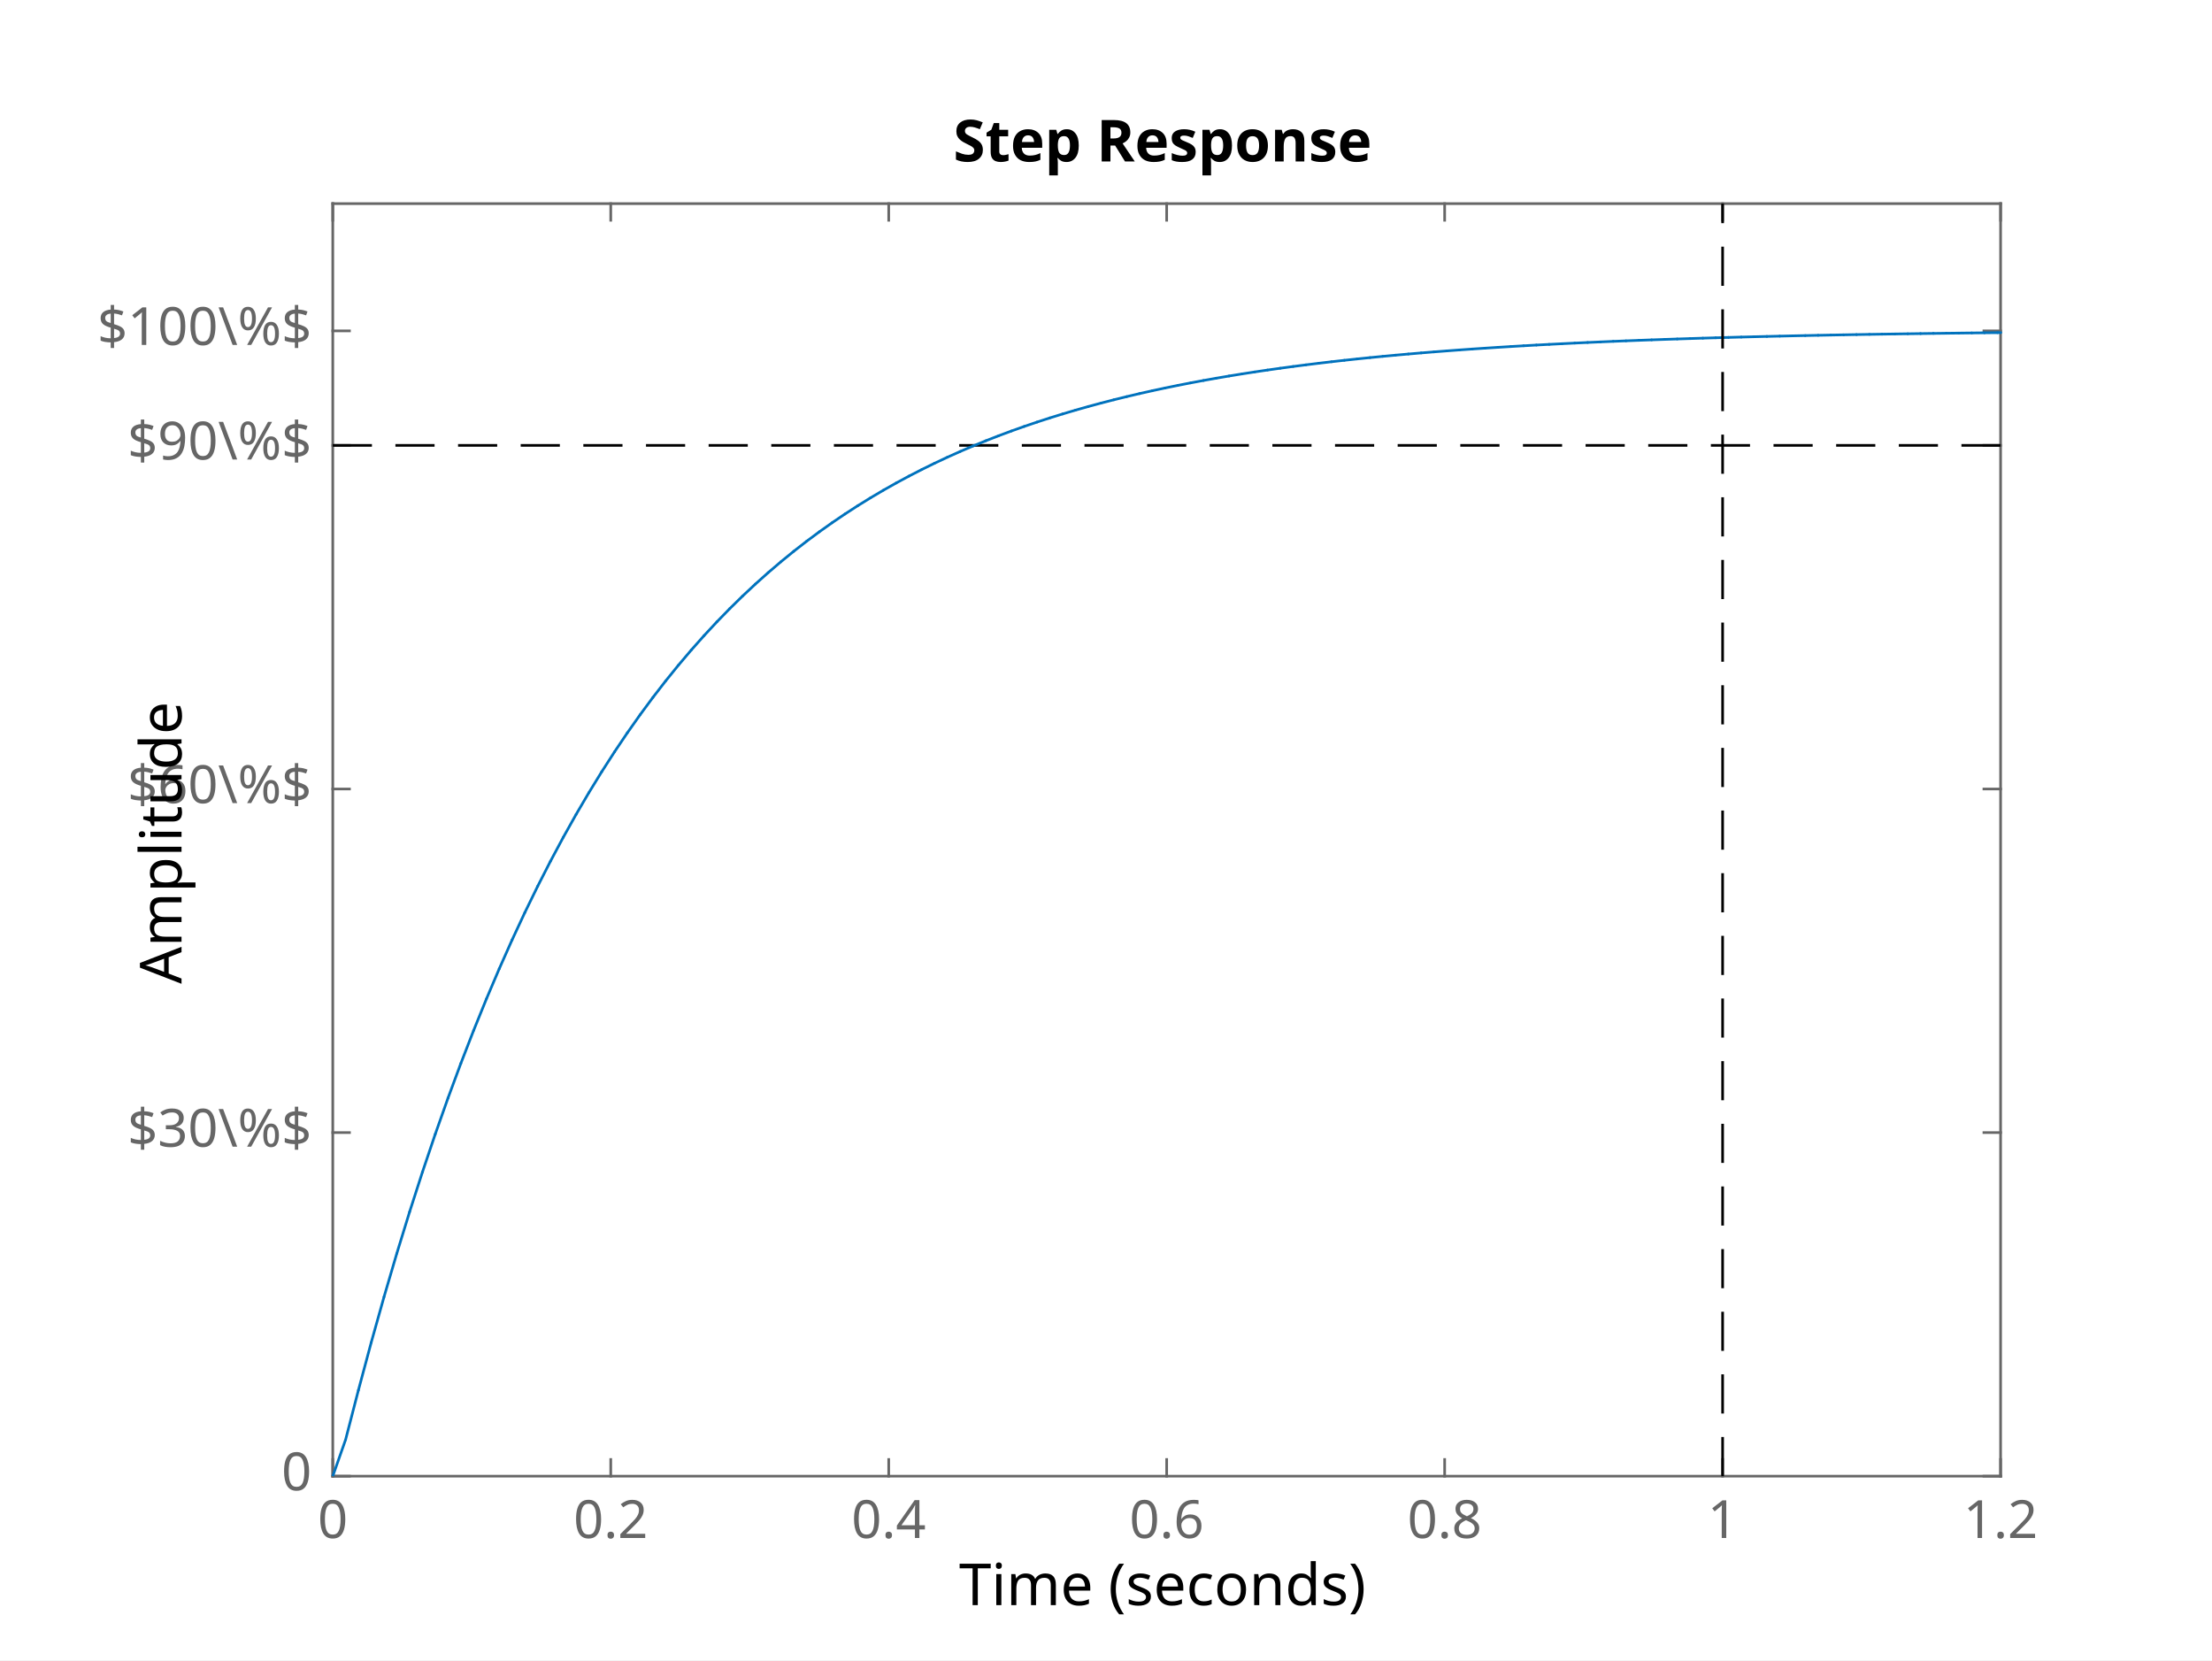
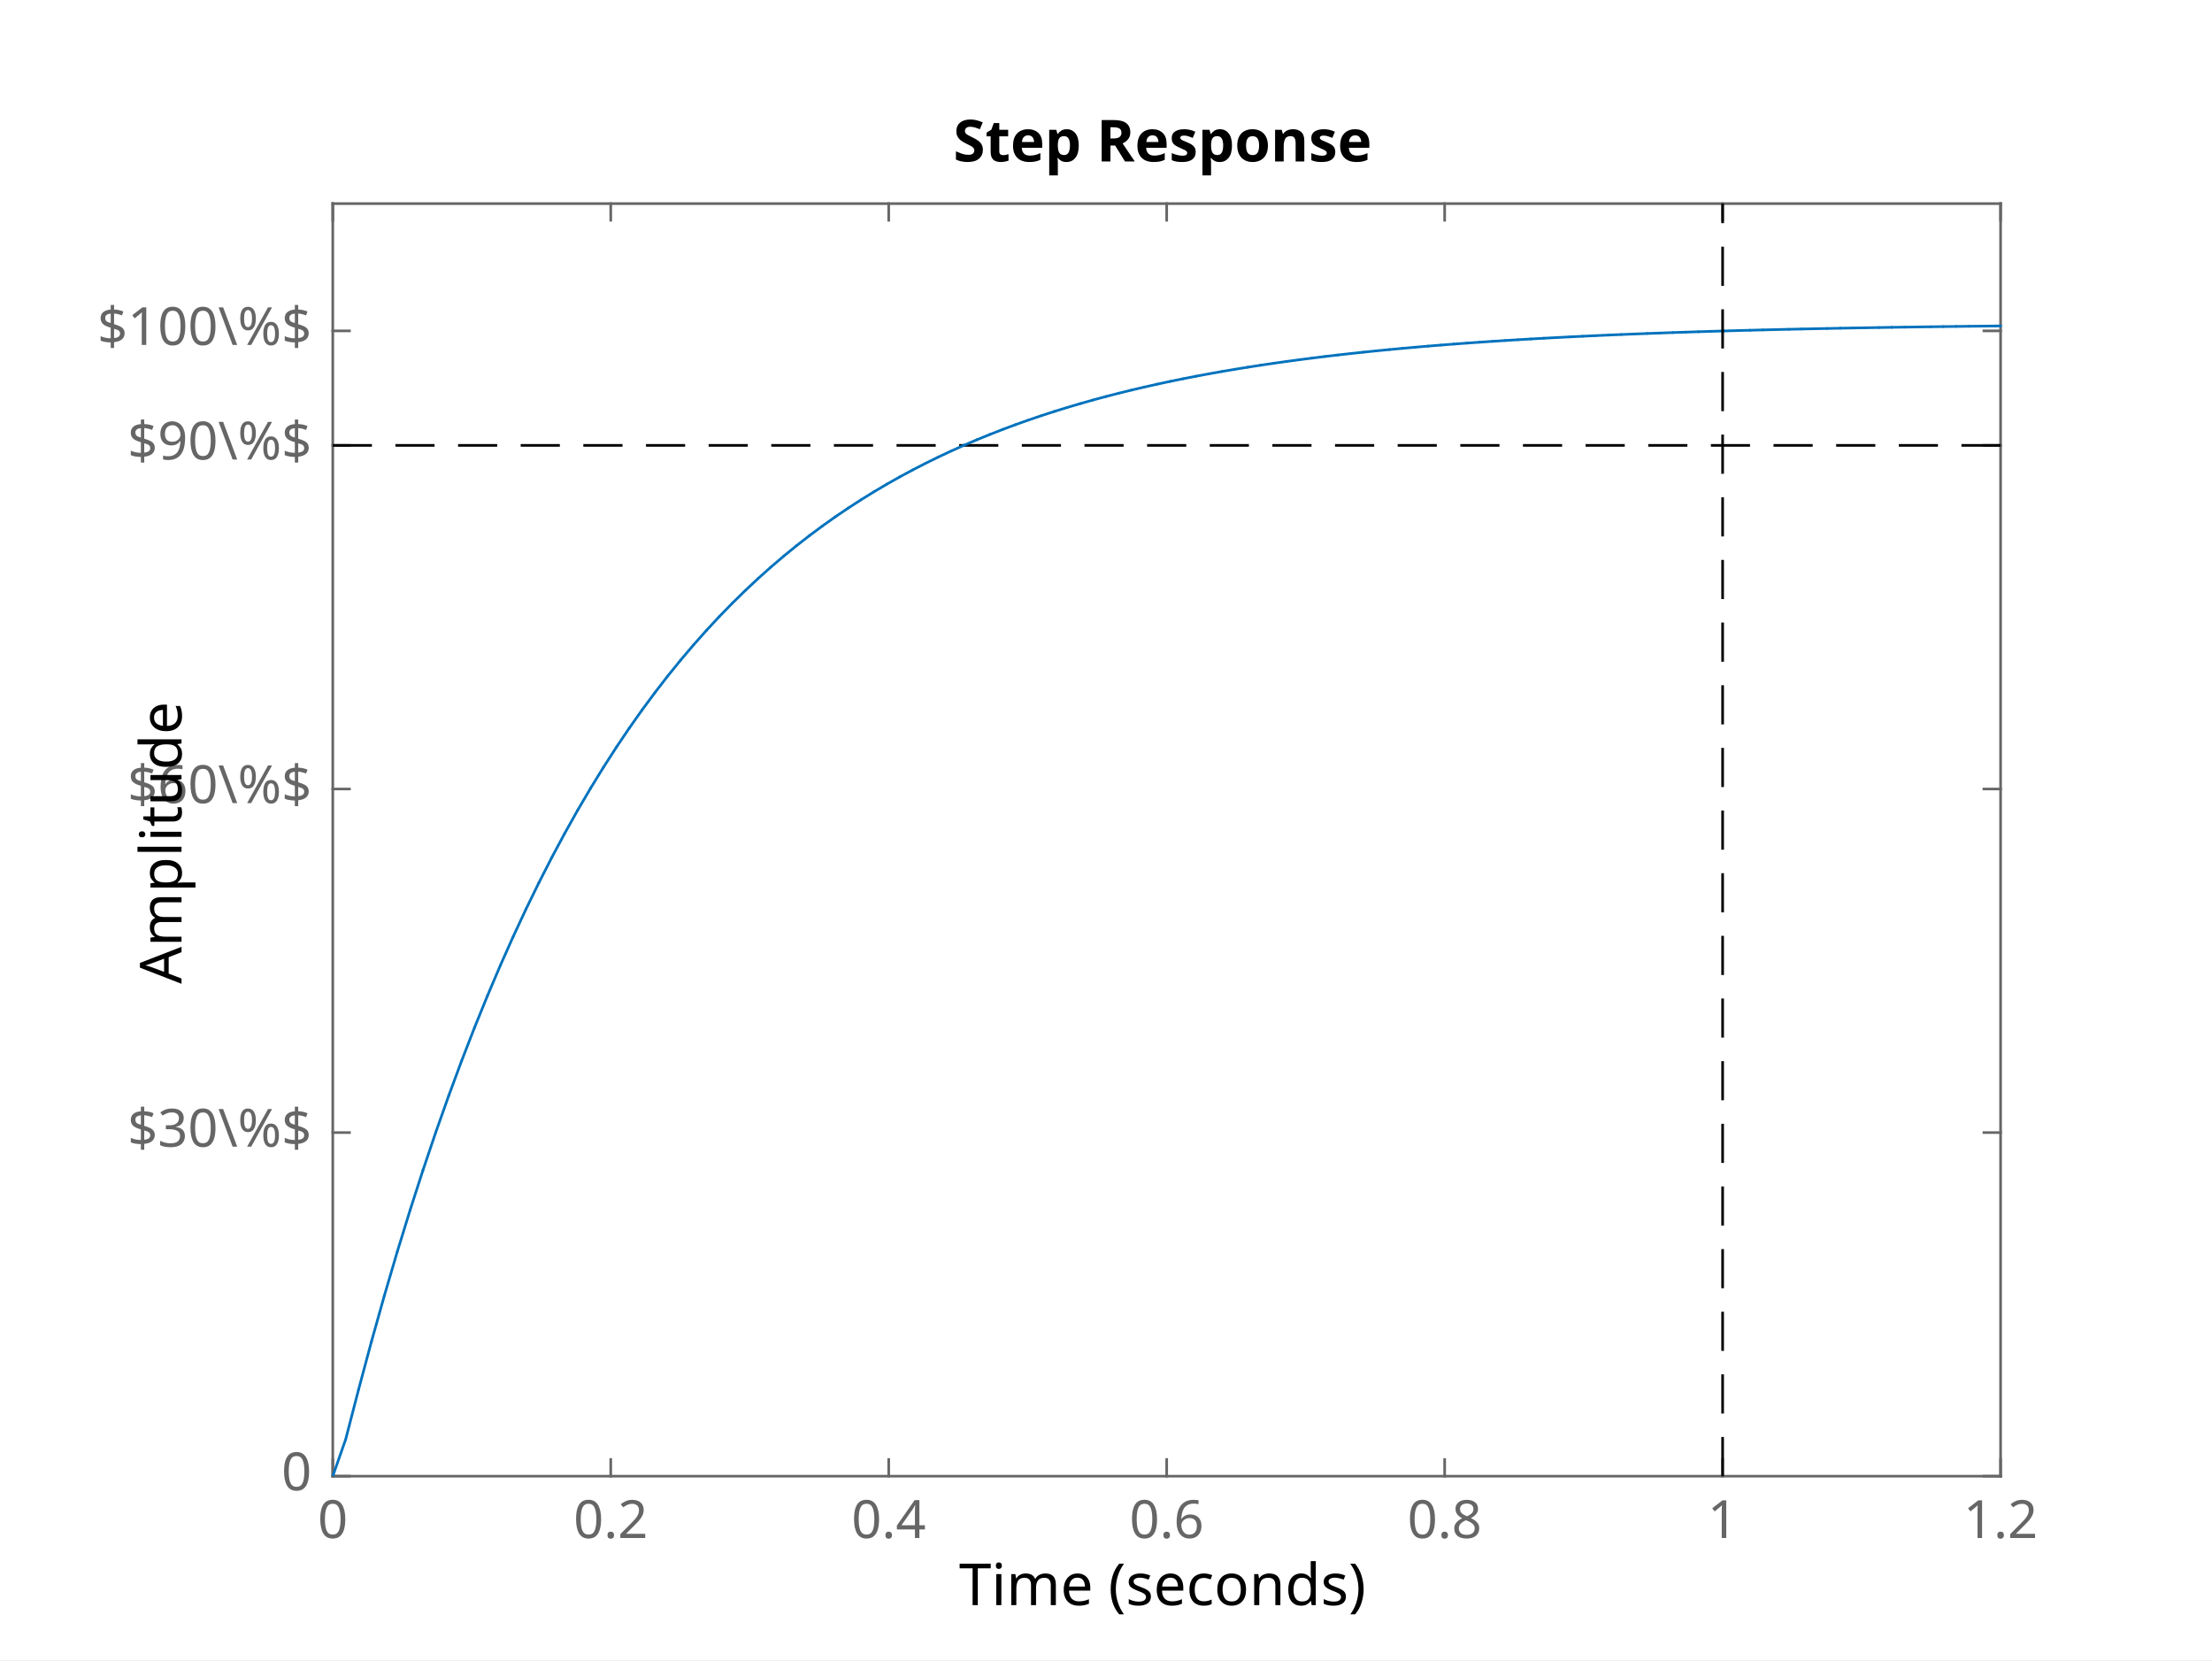
<svg xmlns="http://www.w3.org/2000/svg" style="fill-opacity:1; color-rendering:auto; color-interpolation:auto; text-rendering:auto; stroke:black; stroke-linecap:square; stroke-miterlimit:10; shape-rendering:auto; stroke-opacity:1; fill:black; stroke-dasharray:none; font-weight:normal; stroke-width:1; font-family:'Dialog'; font-style:normal; stroke-linejoin:miter; font-size:12px; stroke-dashoffset:0; image-rendering:auto;" width="565" height="424">
  <defs id="genericDefs" />
  <g>
    <defs id="defs1">
      <clipPath clipPathUnits="userSpaceOnUse" id="clipPath1">
        <path d="M0 0 L565 0 L565 424 L0 424 L0 0 Z" />
      </clipPath>
      <font horiz-adv-x="60.01" id="font1">
        <font-face ascent="92.822" descent="23.584" units-per-em="100" style="font-style:normal; font-family:SansSerif; font-weight:normal;" />
        <missing-glyph horiz-adv-x="60.01" d="M4.984 -17.672 L4.984 70.516 L54.984 70.516 L54.984 -17.672 L4.984 -17.672 ZM10.594 -12.109 L49.422 -12.109 L49.422 64.891 L10.594 64.891 L10.594 -12.109 Z" />
        <glyph unicode="7" horiz-adv-x="63.623" d="M8.203 72.906 L55.078 72.906 L55.078 68.703 L28.609 0 L18.312 0 L43.219 64.594 L8.203 64.594 L8.203 72.906 Z" />
        <glyph unicode="0" horiz-adv-x="63.623" d="M31.781 66.406 Q24.172 66.406 20.336 58.914 Q16.5 51.422 16.5 36.375 Q16.5 21.391 20.336 13.891 Q24.172 6.391 31.781 6.391 Q39.453 6.391 43.289 13.891 Q47.125 21.391 47.125 36.375 Q47.125 51.422 43.289 58.914 Q39.453 66.406 31.781 66.406 ZM31.781 74.219 Q44.047 74.219 50.516 64.523 Q56.984 54.828 56.984 36.375 Q56.984 17.969 50.516 8.273 Q44.047 -1.422 31.781 -1.422 Q19.531 -1.422 13.062 8.273 Q6.594 17.969 6.594 36.375 Q6.594 54.828 13.062 64.523 Q19.531 74.219 31.781 74.219 Z" />
        <glyph unicode="X" horiz-adv-x="68.506" d="M6.297 72.906 L16.891 72.906 L35.016 45.797 L53.219 72.906 L63.812 72.906 L40.375 37.891 L65.375 0 L54.781 0 L34.281 31 L13.625 0 L2.984 0 L29 38.922 L6.297 72.906 Z" />
        <glyph unicode="8" horiz-adv-x="63.623" d="M31.781 34.625 Q24.75 34.625 20.727 30.859 Q16.703 27.094 16.703 20.516 Q16.703 13.922 20.727 10.156 Q24.75 6.391 31.781 6.391 Q38.812 6.391 42.867 10.18 Q46.922 13.969 46.922 20.516 Q46.922 27.094 42.898 30.859 Q38.875 34.625 31.781 34.625 ZM21.922 38.812 Q15.578 40.375 12.039 44.727 Q8.5 49.078 8.5 55.328 Q8.5 64.062 14.727 69.141 Q20.953 74.219 31.781 74.219 Q42.672 74.219 48.875 69.141 Q55.078 64.062 55.078 55.328 Q55.078 49.078 51.539 44.727 Q48 40.375 41.703 38.812 Q48.828 37.156 52.805 32.32 Q56.781 27.484 56.781 20.516 Q56.781 9.906 50.312 4.242 Q43.844 -1.422 31.781 -1.422 Q19.734 -1.422 13.258 4.242 Q6.781 9.906 6.781 20.516 Q6.781 27.484 10.789 32.32 Q14.797 37.156 21.922 38.812 ZM18.312 54.391 Q18.312 48.734 21.852 45.562 Q25.391 42.391 31.781 42.391 Q38.141 42.391 41.727 45.562 Q45.312 48.734 45.312 54.391 Q45.312 60.062 41.727 63.234 Q38.141 66.406 31.781 66.406 Q25.391 66.406 21.852 63.234 Q18.312 60.062 18.312 54.391 Z" />
        <glyph unicode="9" horiz-adv-x="63.623" d="M10.984 1.516 L10.984 10.5 Q14.703 8.734 18.508 7.812 Q22.312 6.891 25.984 6.891 Q35.75 6.891 40.898 13.453 Q46.047 20.016 46.781 33.406 Q43.953 29.203 39.602 26.953 Q35.25 24.703 29.984 24.703 Q19.047 24.703 12.672 31.32 Q6.297 37.938 6.297 49.422 Q6.297 60.641 12.938 67.43 Q19.578 74.219 30.609 74.219 Q43.266 74.219 49.93 64.523 Q56.594 54.828 56.594 36.375 Q56.594 19.141 48.414 8.859 Q40.234 -1.422 26.422 -1.422 Q22.703 -1.422 18.898 -0.688 Q15.094 0.047 10.984 1.516 ZM30.609 32.422 Q37.25 32.422 41.133 36.961 Q45.016 41.5 45.016 49.422 Q45.016 57.281 41.133 61.844 Q37.25 66.406 30.609 66.406 Q23.969 66.406 20.094 61.844 Q16.219 57.281 16.219 49.422 Q16.219 41.5 20.094 36.961 Q23.969 32.422 30.609 32.422 Z" />
        <glyph unicode="1" horiz-adv-x="63.623" d="M12.406 8.297 L28.516 8.297 L28.516 63.922 L10.984 60.406 L10.984 69.391 L28.422 72.906 L38.281 72.906 L38.281 8.297 L54.391 8.297 L54.391 0 L12.406 0 L12.406 8.297 Z" />
        <glyph unicode="2" horiz-adv-x="63.623" d="M19.188 8.297 L53.609 8.297 L53.609 0 L7.328 0 L7.328 8.297 Q12.938 14.109 22.633 23.898 Q32.328 33.688 34.812 36.531 Q39.547 41.844 41.43 45.531 Q43.312 49.219 43.312 52.781 Q43.312 58.594 39.234 62.258 Q35.156 65.922 28.609 65.922 Q23.969 65.922 18.82 64.312 Q13.672 62.703 7.812 59.422 L7.812 69.391 Q13.766 71.781 18.945 73 Q24.125 74.219 28.422 74.219 Q39.75 74.219 46.484 68.555 Q53.219 62.891 53.219 53.422 Q53.219 48.922 51.539 44.898 Q49.859 40.875 45.406 35.406 Q44.188 33.984 37.648 27.219 Q31.109 20.453 19.188 8.297 Z" />
        <glyph unicode="3" horiz-adv-x="63.623" d="M40.578 39.312 Q47.656 37.797 51.633 33.008 Q55.609 28.219 55.609 21.188 Q55.609 10.406 48.188 4.492 Q40.766 -1.422 27.094 -1.422 Q22.516 -1.422 17.656 -0.516 Q12.797 0.391 7.625 2.203 L7.625 11.719 Q11.719 9.328 16.602 8.109 Q21.484 6.891 26.812 6.891 Q36.078 6.891 40.938 10.547 Q45.797 14.203 45.797 21.188 Q45.797 27.641 41.281 31.273 Q36.766 34.906 28.719 34.906 L20.219 34.906 L20.219 43.016 L29.109 43.016 Q36.375 43.016 40.234 45.922 Q44.094 48.828 44.094 54.297 Q44.094 59.906 40.117 62.914 Q36.141 65.922 28.719 65.922 Q24.656 65.922 20.016 65.039 Q15.375 64.156 9.812 62.312 L9.812 71.094 Q15.438 72.656 20.344 73.438 Q25.25 74.219 29.594 74.219 Q40.828 74.219 47.367 69.117 Q53.906 64.016 53.906 55.328 Q53.906 49.266 50.438 45.094 Q46.969 40.922 40.578 39.312 Z" />
        <glyph unicode="5" horiz-adv-x="63.623" d="M10.797 72.906 L49.516 72.906 L49.516 64.594 L19.828 64.594 L19.828 46.734 Q21.969 47.469 24.117 47.828 Q26.266 48.188 28.422 48.188 Q40.625 48.188 47.758 41.5 Q54.891 34.812 54.891 23.391 Q54.891 11.625 47.562 5.102 Q40.234 -1.422 26.906 -1.422 Q22.312 -1.422 17.555 -0.641 Q12.797 0.141 7.719 1.703 L7.719 11.625 Q12.109 9.234 16.797 8.062 Q21.484 6.891 26.703 6.891 Q35.156 6.891 40.086 11.328 Q45.016 15.766 45.016 23.391 Q45.016 31 40.086 35.445 Q35.156 39.891 26.703 39.891 Q22.75 39.891 18.82 39.016 Q14.891 38.141 10.797 36.281 L10.797 72.906 Z" />
        <glyph unicode="4" horiz-adv-x="63.623" d="M37.797 64.312 L12.891 25.391 L37.797 25.391 L37.797 64.312 ZM35.203 72.906 L47.609 72.906 L47.609 25.391 L58.016 25.391 L58.016 17.188 L47.609 17.188 L47.609 0 L37.797 0 L37.797 17.188 L4.891 17.188 L4.891 26.703 L35.203 72.906 Z" />
        <glyph unicode="6" horiz-adv-x="63.623" d="M33.016 40.375 Q26.375 40.375 22.492 35.836 Q18.609 31.297 18.609 23.391 Q18.609 15.531 22.492 10.961 Q26.375 6.391 33.016 6.391 Q39.656 6.391 43.531 10.961 Q47.406 15.531 47.406 23.391 Q47.406 31.297 43.531 35.836 Q39.656 40.375 33.016 40.375 ZM52.594 71.297 L52.594 62.312 Q48.875 64.062 45.094 64.992 Q41.312 65.922 37.594 65.922 Q27.828 65.922 22.68 59.328 Q17.531 52.734 16.797 39.406 Q19.672 43.656 24.023 45.922 Q28.375 48.188 33.594 48.188 Q44.578 48.188 50.953 41.523 Q57.328 34.859 57.328 23.391 Q57.328 12.156 50.688 5.367 Q44.047 -1.422 33.016 -1.422 Q20.359 -1.422 13.672 8.273 Q6.984 17.969 6.984 36.375 Q6.984 53.656 15.188 63.938 Q23.391 74.219 37.203 74.219 Q40.922 74.219 44.703 73.484 Q48.484 72.75 52.594 71.297 Z" />
      </font>
      <font horiz-adv-x="60.01" id="font2">
        <font-face ascent="92.822" descent="23.584" units-per-em="100" style="font-style:normal; font-family:SansSerif; font-weight:bold;" />
        <missing-glyph horiz-adv-x="60.01" d="M4.984 -17.672 L4.984 70.516 L54.984 70.516 L54.984 -17.672 L4.984 -17.672 ZM10.594 -12.109 L49.422 -12.109 L49.422 64.891 L10.594 64.891 L10.594 -12.109 Z" />
        <glyph unicode="1" horiz-adv-x="69.58" d="M11.719 12.984 L28.328 12.984 L28.328 60.109 L11.281 56.594 L11.281 69.391 L28.219 72.906 L46.094 72.906 L46.094 12.984 L62.703 12.984 L62.703 0 L11.719 0 L11.719 12.984 Z" />
        <glyph unicode="0" horiz-adv-x="69.58" d="M46 36.531 Q46 50.203 43.438 55.789 Q40.875 61.375 34.812 61.375 Q28.766 61.375 26.172 55.789 Q23.578 50.203 23.578 36.531 Q23.578 22.703 26.172 17.039 Q28.766 11.375 34.812 11.375 Q40.828 11.375 43.414 17.039 Q46 22.703 46 36.531 ZM64.797 36.375 Q64.797 18.266 56.984 8.422 Q49.172 -1.422 34.812 -1.422 Q20.406 -1.422 12.594 8.422 Q4.781 18.266 4.781 36.375 Q4.781 54.547 12.594 64.383 Q20.406 74.219 34.812 74.219 Q49.172 74.219 56.984 64.383 Q64.797 54.547 64.797 36.375 Z" />
        <glyph unicode="X" horiz-adv-x="77.1" d="M49.812 37.203 L75.094 0 L55.516 0 L38.484 24.906 L21.578 0 L1.906 0 L27.203 37.203 L2.875 72.906 L22.516 72.906 L38.484 49.422 L54.391 72.906 L74.125 72.906 L49.812 37.203 Z" />
      </font>
    </defs>
    <g style="fill:white; stroke:white;">
      <rect x="0" y="0" width="565" style="clip-path:url(#clipPath1); stroke:none;" height="424" />
    </g>
    <g style="fill:white; text-rendering:optimizeSpeed; color-rendering:optimizeSpeed; image-rendering:optimizeSpeed; shape-rendering:crispEdges; stroke:white; color-interpolation:sRGB;">
      <rect x="0" width="565" height="424" y="0" style="stroke:none;" />
      <path style="stroke:none;" d="M85 377 L511 377 L511 52 L85 52 Z" />
    </g>
    <g style="fill:rgb(102,102,102); text-rendering:geometricPrecision; image-rendering:optimizeQuality; color-rendering:optimizeQuality; stroke-linejoin:round; stroke:rgb(102,102,102); color-interpolation:linearRGB; stroke-width:0.674;">
      <line y2="377" style="fill:none;" x1="85" x2="511" y1="377" />
      <line y2="52" style="fill:none;" x1="85" x2="511" y1="52" />
      <line y2="372.74" style="fill:none;" x1="85" x2="85" y1="377" />
      <line y2="372.74" style="fill:none;" x1="156" x2="156" y1="377" />
      <line y2="372.74" style="fill:none;" x1="227" x2="227" y1="377" />
      <line y2="372.74" style="fill:none;" x1="298" x2="298" y1="377" />
      <line y2="372.74" style="fill:none;" x1="369" x2="369" y1="377" />
      <line y2="372.74" style="fill:none;" x1="440" x2="440" y1="377" />
      <line y2="372.74" style="fill:none;" x1="511" x2="511" y1="377" />
      <line y2="56.26" style="fill:none;" x1="85" x2="85" y1="52" />
      <line y2="56.26" style="fill:none;" x1="156" x2="156" y1="52" />
      <line y2="56.26" style="fill:none;" x1="227" x2="227" y1="52" />
      <line y2="56.26" style="fill:none;" x1="298" x2="298" y1="52" />
      <line y2="56.26" style="fill:none;" x1="369" x2="369" y1="52" />
      <line y2="56.26" style="fill:none;" x1="440" x2="440" y1="52" />
      <line y2="56.26" style="fill:none;" x1="511" x2="511" y1="52" />
    </g>
    <g transform="translate(85,382.3889)" style="font-size:13.472px; fill:rgb(102,102,102); text-rendering:geometricPrecision; image-rendering:optimizeQuality; color-rendering:optimizeQuality; font-family:'SansSerif'; stroke:rgb(102,102,102); color-interpolation:linearRGB;">
      <text x="0" xml:space="preserve" y="10.4" style="stroke:none;text-align:center;text-anchor:middle">0</text>
    </g>
    <g transform="translate(156,382.3889)" style="font-size:13.472px; fill:rgb(102,102,102); text-rendering:geometricPrecision; image-rendering:optimizeQuality; color-rendering:optimizeQuality; font-family:'SansSerif'; stroke:rgb(102,102,102); color-interpolation:linearRGB;">
      <text x="0" xml:space="preserve" y="10.4" style="stroke:none;text-align:center;text-anchor:middle">0.2</text>
    </g>
    <g transform="translate(227,382.3889)" style="font-size:13.472px; fill:rgb(102,102,102); text-rendering:geometricPrecision; image-rendering:optimizeQuality; color-rendering:optimizeQuality; font-family:'SansSerif'; stroke:rgb(102,102,102); color-interpolation:linearRGB;">
      <text x="0" xml:space="preserve" y="10.4" style="stroke:none;text-align:center;text-anchor:middle">0.4</text>
    </g>
    <g transform="translate(298,382.3889)" style="font-size:13.472px; fill:rgb(102,102,102); text-rendering:geometricPrecision; image-rendering:optimizeQuality; color-rendering:optimizeQuality; font-family:'SansSerif'; stroke:rgb(102,102,102); color-interpolation:linearRGB;">
      <text x="0" xml:space="preserve" y="10.4" style="stroke:none;text-align:center;text-anchor:middle">0.6</text>
    </g>
    <g transform="translate(369,382.3889)" style="font-size:13.472px; fill:rgb(102,102,102); text-rendering:geometricPrecision; image-rendering:optimizeQuality; color-rendering:optimizeQuality; font-family:'SansSerif'; stroke:rgb(102,102,102); color-interpolation:linearRGB;">
      <text x="0" xml:space="preserve" y="10.4" style="stroke:none;text-align:center;text-anchor:middle">0.8</text>
    </g>
    <g transform="translate(440,382.3889)" style="font-size:13.472px; fill:rgb(102,102,102); text-rendering:geometricPrecision; image-rendering:optimizeQuality; color-rendering:optimizeQuality; font-family:'SansSerif'; stroke:rgb(102,102,102); color-interpolation:linearRGB;">
      <text x="0" xml:space="preserve" y="10.4" style="stroke:none;text-align:center;text-anchor:middle">1</text>
    </g>
    <g transform="translate(511,382.3889)" style="font-size:13.472px; fill:rgb(102,102,102); text-rendering:geometricPrecision; image-rendering:optimizeQuality; color-rendering:optimizeQuality; font-family:'SansSerif'; stroke:rgb(102,102,102); color-interpolation:linearRGB;">
      <text x="0" xml:space="preserve" y="10.4" style="stroke:none;text-align:center;text-anchor:middle">1.2</text>
    </g>
    <g transform="translate(298.0002,400.7361)" style="font-size:14.819px; fill:rgb(102,102,102); text-rendering:geometricPrecision; image-rendering:optimizeQuality; color-rendering:optimizeQuality; font-family:'SansSerif'; stroke:rgb(102,102,102); color-interpolation:linearRGB;">
      <text x="0" xml:space="preserve" y="11.2" style="stroke:none;text-align:center;text-anchor:middle" />
    </g>
    <g style="fill:rgb(102,102,102); text-rendering:geometricPrecision; image-rendering:optimizeQuality; color-rendering:optimizeQuality; stroke-linejoin:round; stroke:rgb(102,102,102); color-interpolation:linearRGB; stroke-width:0.674;">
      <line y2="52" style="fill:none;" x1="85" x2="85" y1="377" />
      <line y2="52" style="fill:none;" x1="511" x2="511" y1="377" />
      <line y2="377" style="fill:none;" x1="85" x2="89.26" y1="377" />
      <line y2="289.25" style="fill:none;" x1="85" x2="89.26" y1="289.25" />
      <line y2="201.5" style="fill:none;" x1="85" x2="89.26" y1="201.5" />
      <line y2="113.75" style="fill:none;" x1="85" x2="89.26" y1="113.75" />
      <line y2="84.5" style="fill:none;" x1="85" x2="89.26" y1="84.5" />
      <line y2="377" style="fill:none;" x1="511" x2="506.74" y1="377" />
      <line y2="289.25" style="fill:none;" x1="511" x2="506.74" y1="289.25" />
      <line y2="201.5" style="fill:none;" x1="511" x2="506.74" y1="201.5" />
      <line y2="113.75" style="fill:none;" x1="511" x2="506.74" y1="113.75" />
      <line y2="84.5" style="fill:none;" x1="511" x2="506.74" y1="84.5" />
    </g>
    <g transform="translate(79.6111,377)" style="font-size:13.472px; fill:rgb(102,102,102); text-rendering:geometricPrecision; image-rendering:optimizeQuality; color-rendering:optimizeQuality; font-family:'SansSerif'; stroke:rgb(102,102,102); color-interpolation:linearRGB;">
      <text x="0" xml:space="preserve" y="3.6" style="stroke:none;text-align:end;text-anchor:end">0</text>
    </g>
    <g transform="translate(79.6111,289.25)" style="font-size:13.472px; fill:rgb(102,102,102); text-rendering:geometricPrecision; image-rendering:optimizeQuality; color-rendering:optimizeQuality; font-family:'SansSerif'; stroke:rgb(102,102,102); color-interpolation:linearRGB;">
      <text x="0" xml:space="preserve" y="3.6" style="stroke:none;text-align:end;text-anchor:end">$30\%$</text>
    </g>
    <g transform="translate(79.6111,201.5)" style="font-size:13.472px; fill:rgb(102,102,102); text-rendering:geometricPrecision; image-rendering:optimizeQuality; color-rendering:optimizeQuality; font-family:'SansSerif'; stroke:rgb(102,102,102); color-interpolation:linearRGB;">
      <text x="0" xml:space="preserve" y="3.6" style="stroke:none;text-align:end;text-anchor:end">$60\%$</text>
    </g>
    <g transform="translate(79.6111,113.75)" style="font-size:13.472px; fill:rgb(102,102,102); text-rendering:geometricPrecision; image-rendering:optimizeQuality; color-rendering:optimizeQuality; font-family:'SansSerif'; stroke:rgb(102,102,102); color-interpolation:linearRGB;">
      <text x="0" xml:space="preserve" y="3.6" style="stroke:none;text-align:end;text-anchor:end">$90\%$</text>
    </g>
    <g transform="translate(79.6111,84.5)" style="font-size:13.472px; fill:rgb(102,102,102); text-rendering:geometricPrecision; image-rendering:optimizeQuality; color-rendering:optimizeQuality; font-family:'SansSerif'; stroke:rgb(102,102,102); color-interpolation:linearRGB;">
      <text x="0" xml:space="preserve" y="3.6" style="stroke:none;text-align:end;text-anchor:end">$100\%$</text>
    </g>
    <g transform="translate(40.5694,214.4998) rotate(-90)" style="font-size:13.472px; fill:rgb(102,102,102); text-rendering:geometricPrecision; image-rendering:optimizeQuality; color-rendering:optimizeQuality; font-family:'SansSerif'; stroke:rgb(102,102,102); color-interpolation:linearRGB;">
      <text x="0" xml:space="preserve" y="-3.2" style="stroke:none;text-align:center;text-anchor:middle" />
    </g>
    <g transform="translate(298.0003,49.5)" style="font-size:13.472px; fill:rgb(102,102,102); text-rendering:geometricPrecision; image-rendering:optimizeQuality; color-rendering:optimizeQuality; font-family:'SansSerif'; stroke:rgb(102,102,102); color-interpolation:linearRGB;">
      <text x="0" xml:space="preserve" y="-3.2" style="stroke:none;text-align:center;text-anchor:middle" />
    </g>
    <g style="stroke-linecap:round; fill:rgb(0,114,189); text-rendering:geometricPrecision; image-rendering:optimizeQuality; color-rendering:optimizeQuality; stroke-linejoin:round; stroke:rgb(0,114,189); color-interpolation:linearRGB; stroke-width:0.674;">
-       <line y2="86.798" style="fill:none;" x1="418.593" x2="421.864" y1="86.919" />
-       <line y2="85.342" style="fill:none;" x1="477.463" x2="480.733" y1="85.395" />
-       <line y2="86.681" style="fill:none;" x1="421.864" x2="425.135" y1="86.798" />
-       <line y2="86.57" style="fill:none;" x1="425.135" x2="428.405" y1="86.681" />
-       <line y2="86.464" style="fill:none;" x1="428.405" x2="431.675" y1="86.57" />
-       <line y2="86.363" style="fill:none;" x1="431.675" x2="434.946" y1="86.464" />
-       <line y2="86.266" style="fill:none;" x1="434.946" x2="438.217" y1="86.363" />
-       <line y2="86.174" style="fill:none;" x1="438.217" x2="441.487" y1="86.266" />
-       <line y2="86.085" style="fill:none;" x1="441.487" x2="444.758" y1="86.174" />
-       <line y2="86.001" style="fill:none;" x1="444.758" x2="448.028" y1="86.085" />
-       <line y2="85.921" style="fill:none;" x1="448.028" x2="451.299" y1="86.001" />
-       <line y2="85.844" style="fill:none;" x1="451.299" x2="454.569" y1="85.921" />
-       <line y2="85.77" style="fill:none;" x1="454.569" x2="457.84" y1="85.844" />
-       <line y2="85.701" style="fill:none;" x1="457.84" x2="461.11" y1="85.77" />
-       <line y2="85.634" style="fill:none;" x1="461.11" x2="464.381" y1="85.701" />
-       <line y2="85.57" style="fill:none;" x1="464.381" x2="467.651" y1="85.634" />
-       <line y2="85.509" style="fill:none;" x1="467.651" x2="470.922" y1="85.57" />
-       <line y2="85.45" style="fill:none;" x1="470.922" x2="474.192" y1="85.509" />
-       <line y2="85.395" style="fill:none;" x1="474.192" x2="477.463" y1="85.45" />
-       <line y2="85.291" style="fill:none;" x1="480.733" x2="484.004" y1="85.342" />
-       <line y2="88.503" style="fill:none;" x1="382.618" x2="385.888" y1="88.705" />
-       <line y2="90.707" style="fill:none;" x1="353.183" x2="356.454" y1="91.013" />
-       <line y2="90.414" style="fill:none;" x1="356.454" x2="359.724" y1="90.707" />
-       <line y2="90.135" style="fill:none;" x1="359.724" x2="362.995" y1="90.414" />
-       <line y2="89.868" style="fill:none;" x1="362.995" x2="366.265" y1="90.135" />
-       <line y2="89.614" style="fill:none;" x1="366.265" x2="369.536" y1="89.868" />
-       <line y2="89.371" style="fill:none;" x1="369.536" x2="372.806" y1="89.614" />
-       <line y2="89.138" style="fill:none;" x1="372.806" x2="376.077" y1="89.371" />
-       <line y2="88.917" style="fill:none;" x1="376.077" x2="379.347" y1="89.138" />
-       <line y2="88.705" style="fill:none;" x1="379.347" x2="382.618" y1="88.917" />
-       <line y2="86.919" style="fill:none;" x1="415.323" x2="418.593" y1="87.047" />
-       <line y2="88.31" style="fill:none;" x1="385.888" x2="389.159" y1="88.503" />
-       <line y2="88.125" style="fill:none;" x1="389.159" x2="392.429" y1="88.31" />
-       <line y2="87.949" style="fill:none;" x1="392.429" x2="395.7" y1="88.125" />
-       <line y2="87.781" style="fill:none;" x1="395.7" x2="398.97" y1="87.949" />
-       <line y2="87.62" style="fill:none;" x1="398.97" x2="402.241" y1="87.781" />
-       <line y2="87.467" style="fill:none;" x1="402.241" x2="405.511" y1="87.62" />
-       <line y2="87.32" style="fill:none;" x1="405.511" x2="408.782" y1="87.467" />
-       <line y2="87.18" style="fill:none;" x1="408.782" x2="412.052" y1="87.32" />
-       <line y2="87.047" style="fill:none;" x1="412.052" x2="415.323" y1="87.18" />
+       <line y2="85.877" style="fill:none;" x1="400.936" x2="404.227" y1="86.038" />
+       <line y2="84.026" style="fill:none;" x1="456.883" x2="460.174" y1="84.099" />
+       <line y2="85.723" style="fill:none;" x1="404.227" x2="407.518" y1="85.877" />
+       <line y2="85.576" style="fill:none;" x1="407.518" x2="410.809" y1="85.723" />
+       <line y2="85.436" style="fill:none;" x1="410.809" x2="414.1" y1="85.576" />
+       <line y2="85.302" style="fill:none;" x1="414.1" x2="417.391" y1="85.436" />
+       <line y2="85.175" style="fill:none;" x1="417.391" x2="420.682" y1="85.302" />
+       <line y2="85.053" style="fill:none;" x1="420.682" x2="423.973" y1="85.175" />
+       <line y2="84.936" style="fill:none;" x1="423.973" x2="427.264" y1="85.053" />
+       <line y2="84.825" style="fill:none;" x1="427.264" x2="430.555" y1="84.936" />
+       <line y2="84.719" style="fill:none;" x1="430.555" x2="433.846" y1="84.825" />
+       <line y2="84.618" style="fill:none;" x1="433.846" x2="437.137" y1="84.719" />
+       <line y2="84.521" style="fill:none;" x1="437.137" x2="440.428" y1="84.618" />
+       <line y2="84.428" style="fill:none;" x1="440.428" x2="443.719" y1="84.521" />
+       <line y2="84.34" style="fill:none;" x1="443.719" x2="447.01" y1="84.428" />
+       <line y2="84.256" style="fill:none;" x1="447.01" x2="450.301" y1="84.34" />
+       <line y2="84.176" style="fill:none;" x1="450.301" x2="453.592" y1="84.256" />
+       <line y2="84.099" style="fill:none;" x1="453.592" x2="456.883" y1="84.176" />
+       <line y2="83.956" style="fill:none;" x1="460.174" x2="463.465" y1="84.026" />
+       <line y2="87.877" style="fill:none;" x1="368.026" x2="371.317" y1="88.132" />
+       <line y2="90.663" style="fill:none;" x1="338.407" x2="341.698" y1="91.051" />
+       <line y2="90.294" style="fill:none;" x1="341.698" x2="344.989" y1="90.663" />
+       <line y2="89.941" style="fill:none;" x1="344.989" x2="348.28" y1="90.294" />
+       <line y2="89.603" style="fill:none;" x1="348.28" x2="351.571" y1="89.941" />
+       <line y2="89.281" style="fill:none;" x1="351.571" x2="354.862" y1="89.603" />
+       <line y2="88.974" style="fill:none;" x1="354.862" x2="358.153" y1="89.281" />
+       <line y2="88.68" style="fill:none;" x1="358.153" x2="361.444" y1="88.974" />
+       <line y2="88.4" style="fill:none;" x1="361.444" x2="364.735" y1="88.68" />
+       <line y2="88.132" style="fill:none;" x1="364.735" x2="368.026" y1="88.4" />
+       <line y2="86.038" style="fill:none;" x1="397.645" x2="400.936" y1="86.207" />
+       <line y2="87.633" style="fill:none;" x1="371.317" x2="374.608" y1="87.877" />
+       <line y2="87.4" style="fill:none;" x1="374.608" x2="377.899" y1="87.633" />
+       <line y2="87.177" style="fill:none;" x1="377.899" x2="381.19" y1="87.4" />
+       <line y2="86.965" style="fill:none;" x1="381.19" x2="384.481" y1="87.177" />
+       <line y2="86.762" style="fill:none;" x1="384.481" x2="387.772" y1="86.965" />
+       <line y2="86.568" style="fill:none;" x1="387.772" x2="391.063" y1="86.762" />
+       <line y2="86.383" style="fill:none;" x1="391.063" x2="394.354" y1="86.568" />
+       <line y2="86.207" style="fill:none;" x1="394.354" x2="397.645" y1="86.383" />
    </g>
    <g style="stroke-linecap:butt; text-rendering:geometricPrecision; image-rendering:optimizeQuality; color-rendering:optimizeQuality; stroke-linejoin:bevel; stroke-dasharray:10,6; color-interpolation:linearRGB; stroke-width:0.674; stroke-miterlimit:1;">
      <line y2="113.75" style="fill:none;" x1="85" x2="511.051" y1="113.75" />
      <line y2="52" style="fill:none;" x1="440" x2="440" y1="377" />
    </g>
    <g style="stroke-linecap:round; fill:rgb(0,114,189); text-rendering:geometricPrecision; image-rendering:optimizeQuality; color-rendering:optimizeQuality; stroke-linejoin:round; stroke:rgb(0,114,189); color-interpolation:linearRGB; stroke-width:0.674;">
-       <line y2="85.243" style="fill:none;" x1="484.004" x2="487.274" y1="85.291" />
-       <line y2="85.196" style="fill:none;" x1="487.274" x2="490.545" y1="85.243" />
-       <line y2="85.152" style="fill:none;" x1="490.545" x2="493.815" y1="85.196" />
-       <line y2="85.11" style="fill:none;" x1="493.815" x2="497.086" y1="85.152" />
-       <line y2="85.07" style="fill:none;" x1="497.086" x2="500.356" y1="85.11" />
-       <line y2="85.031" style="fill:none;" x1="500.356" x2="503.627" y1="85.07" />
-       <line y2="84.994" style="fill:none;" x1="503.627" x2="506.898" y1="85.031" />
-       <line y2="84.959" style="fill:none;" x1="506.898" x2="510.168" y1="84.994" />
-       <line y2="84.95" style="fill:none;" x1="510.168" x2="511.051" y1="84.959" />
-       <line y2="91.333" style="fill:none;" x1="346.642" x2="349.912" y1="91.669" />
-       <line y2="155.449" style="fill:none;" x1="183.116" x2="186.386" y1="158.807" />
-       <line y2="197.119" style="fill:none;" x1="150.411" x2="153.681" y1="202.44" />
-       <line y2="192.037" style="fill:none;" x1="153.681" x2="156.952" y1="197.119" />
-       <line y2="187.184" style="fill:none;" x1="156.952" x2="160.222" y1="192.037" />
-       <line y2="182.549" style="fill:none;" x1="160.222" x2="163.493" y1="187.184" />
-       <line y2="178.123" style="fill:none;" x1="163.493" x2="166.763" y1="182.549" />
-       <line y2="173.896" style="fill:none;" x1="166.763" x2="170.034" y1="178.123" />
-       <line y2="169.859" style="fill:none;" x1="170.034" x2="173.304" y1="173.896" />
-       <line y2="166.004" style="fill:none;" x1="173.304" x2="176.575" y1="169.859" />
-       <line y2="162.322" style="fill:none;" x1="176.575" x2="179.845" y1="166.004" />
-       <line y2="158.807" style="fill:none;" x1="179.845" x2="183.116" y1="162.322" />
-       <line y2="202.44" style="fill:none;" x1="147.14" x2="150.411" y1="208.012" />
-       <line y2="152.243" style="fill:none;" x1="186.386" x2="189.657" y1="155.449" />
-       <line y2="149.18" style="fill:none;" x1="189.657" x2="192.927" y1="152.243" />
-       <line y2="146.256" style="fill:none;" x1="192.927" x2="196.198" y1="149.18" />
-       <line y2="143.463" style="fill:none;" x1="196.198" x2="199.468" y1="146.256" />
-       <line y2="140.796" style="fill:none;" x1="199.468" x2="202.739" y1="143.463" />
-       <line y2="138.249" style="fill:none;" x1="202.739" x2="206.009" y1="140.796" />
-       <line y2="135.817" style="fill:none;" x1="206.009" x2="209.28" y1="138.249" />
-       <line y2="133.494" style="fill:none;" x1="209.28" x2="212.55" y1="135.817" />
-       <line y2="131.276" style="fill:none;" x1="212.55" x2="215.821" y1="133.494" />
-       <line y2="271.595" style="fill:none;" x1="114.435" x2="117.705" y1="280.427" />
-       <line x1="85" x2="88.27" y1="377" style="fill:none; stroke-linecap:butt;" y2="367.685" />
-       <line y2="355.062" style="fill:none;" x1="88.27" x2="91.541" y1="367.685" />
-       <line y2="342.876" style="fill:none;" x1="91.541" x2="94.812" y1="355.062" />
-       <line y2="331.234" style="fill:none;" x1="94.812" x2="98.082" y1="342.876" />
-       <line y2="320.116" style="fill:none;" x1="98.082" x2="101.353" y1="331.234" />
-       <line y2="309.498" style="fill:none;" x1="101.353" x2="104.623" y1="320.116" />
-       <line y2="299.358" style="fill:none;" x1="104.623" x2="107.894" y1="309.498" />
-       <line y2="289.675" style="fill:none;" x1="107.894" x2="111.164" y1="299.358" />
-       <line y2="280.427" style="fill:none;" x1="111.164" x2="114.435" y1="289.675" />
-       <line y2="129.157" style="fill:none;" x1="215.821" x2="219.091" y1="131.276" />
-       <line y2="263.161" style="fill:none;" x1="117.705" x2="120.976" y1="271.595" />
-       <line y2="255.107" style="fill:none;" x1="120.976" x2="124.246" y1="263.161" />
-       <line y2="247.415" style="fill:none;" x1="124.246" x2="127.517" y1="255.107" />
-       <line y2="240.069" style="fill:none;" x1="127.517" x2="130.787" y1="247.415" />
-       <line y2="233.054" style="fill:none;" x1="130.787" x2="134.058" y1="240.069" />
-       <line y2="226.355" style="fill:none;" x1="134.058" x2="137.328" y1="233.054" />
-       <line y2="219.957" style="fill:none;" x1="137.328" x2="140.599" y1="226.355" />
-       <line y2="213.847" style="fill:none;" x1="140.599" x2="143.869" y1="219.957" />
-       <line y2="208.012" style="fill:none;" x1="143.869" x2="147.14" y1="213.847" />
-       <line y2="95.499" style="fill:none;" x1="313.937" x2="317.207" y1="96.031" />
-       <line y2="101.297" style="fill:none;" x1="284.502" x2="287.772" y1="102.103" />
-       <line y2="100.528" style="fill:none;" x1="287.772" x2="291.043" y1="101.297" />
-       <line y2="99.794" style="fill:none;" x1="291.043" x2="294.313" y1="100.528" />
-       <line y2="99.092" style="fill:none;" x1="294.313" x2="297.584" y1="99.794" />
-       <line y2="98.423" style="fill:none;" x1="297.584" x2="300.855" y1="99.092" />
-       <line y2="97.783" style="fill:none;" x1="300.855" x2="304.125" y1="98.423" />
-       <line y2="97.172" style="fill:none;" x1="304.125" x2="307.396" y1="97.783" />
-       <line y2="96.589" style="fill:none;" x1="307.396" x2="310.666" y1="97.172" />
-       <line y2="96.031" style="fill:none;" x1="310.666" x2="313.937" y1="96.589" />
-       <line y2="102.103" style="fill:none;" x1="281.231" x2="284.502" y1="102.946" />
-       <line y2="94.991" style="fill:none;" x1="317.207" x2="320.478" y1="95.499" />
-       <line y2="94.506" style="fill:none;" x1="320.478" x2="323.748" y1="94.991" />
-       <line y2="94.043" style="fill:none;" x1="323.748" x2="327.019" y1="94.506" />
-       <line y2="93.6" style="fill:none;" x1="327.019" x2="330.289" y1="94.043" />
-       <line y2="93.177" style="fill:none;" x1="330.289" x2="333.56" y1="93.6" />
-       <line y2="92.774" style="fill:none;" x1="333.56" x2="336.83" y1="93.177" />
-       <line y2="92.388" style="fill:none;" x1="336.83" x2="340.101" y1="92.774" />
-       <line y2="92.02" style="fill:none;" x1="340.101" x2="343.371" y1="92.388" />
-       <line y2="91.669" style="fill:none;" x1="343.371" x2="346.642" y1="92.02" />
-       <line y2="112.569" style="fill:none;" x1="248.526" x2="251.797" y1="113.906" />
-       <line y2="127.134" style="fill:none;" x1="219.091" x2="222.362" y1="129.157" />
-       <line y2="125.202" style="fill:none;" x1="222.362" x2="225.632" y1="127.134" />
-       <line y2="123.357" style="fill:none;" x1="225.632" x2="228.903" y1="125.202" />
-       <line y2="121.595" style="fill:none;" x1="228.903" x2="232.174" y1="123.357" />
-       <line y2="119.912" style="fill:none;" x1="232.174" x2="235.444" y1="121.595" />
-       <line y2="118.305" style="fill:none;" x1="235.444" x2="238.715" y1="119.912" />
-       <line y2="116.771" style="fill:none;" x1="238.715" x2="241.985" y1="118.305" />
-       <line y2="115.305" style="fill:none;" x1="241.985" x2="245.256" y1="116.771" />
-       <line y2="113.906" style="fill:none;" x1="245.256" x2="248.526" y1="115.305" />
-       <line y2="91.013" style="fill:none;" x1="349.912" x2="353.183" y1="91.333" />
-       <line y2="111.293" style="fill:none;" x1="251.797" x2="255.067" y1="112.569" />
-       <line y2="110.074" style="fill:none;" x1="255.067" x2="258.338" y1="111.293" />
-       <line y2="108.909" style="fill:none;" x1="258.338" x2="261.608" y1="110.074" />
-       <line y2="107.798" style="fill:none;" x1="261.608" x2="264.879" y1="108.909" />
-       <line y2="106.736" style="fill:none;" x1="264.879" x2="268.149" y1="107.798" />
-       <line y2="105.722" style="fill:none;" x1="268.149" x2="271.42" y1="106.736" />
-       <line y2="104.754" style="fill:none;" x1="271.42" x2="274.69" y1="105.722" />
-       <line y2="103.829" style="fill:none;" x1="274.69" x2="277.961" y1="104.754" />
-       <line y2="102.946" style="fill:none;" x1="277.961" x2="281.231" y1="103.829" />
+       <line y2="83.41" style="fill:none;" x1="493.084" x2="496.375" y1="83.454" />
+       <line y2="83.889" style="fill:none;" x1="463.465" x2="466.756" y1="83.956" />
+       <line y2="83.825" style="fill:none;" x1="466.756" x2="470.047" y1="83.889" />
+       <line y2="83.764" style="fill:none;" x1="470.047" x2="473.338" y1="83.825" />
+       <line y2="83.706" style="fill:none;" x1="473.338" x2="476.629" y1="83.764" />
+       <line y2="83.651" style="fill:none;" x1="476.629" x2="479.92" y1="83.706" />
+       <line y2="83.598" style="fill:none;" x1="479.92" x2="483.211" y1="83.651" />
+       <line y2="83.548" style="fill:none;" x1="483.211" x2="486.502" y1="83.598" />
+       <line y2="83.499" style="fill:none;" x1="486.502" x2="489.793" y1="83.548" />
+       <line y2="83.454" style="fill:none;" x1="489.793" x2="493.084" y1="83.499" />
+       <line y2="91.456" style="fill:none;" x1="331.825" x2="335.116" y1="91.881" />
+       <line y2="83.368" style="fill:none;" x1="496.375" x2="499.666" y1="83.41" />
+       <line y2="83.328" style="fill:none;" x1="499.666" x2="502.957" y1="83.368" />
+       <line y2="83.29" style="fill:none;" x1="502.957" x2="506.248" y1="83.328" />
+       <line y2="83.253" style="fill:none;" x1="506.248" x2="509.539" y1="83.29" />
+       <line y2="83.237" style="fill:none;" x1="509.539" x2="511.051" y1="83.253" />
+       <line y2="160.997" style="fill:none;" x1="177.148" x2="180.439" y1="164.701" />
+       <line y2="201.356" style="fill:none;" x1="147.529" x2="150.82" y1="206.961" />
+       <line y2="196.002" style="fill:none;" x1="150.82" x2="154.111" y1="201.356" />
+       <line y2="190.889" style="fill:none;" x1="154.111" x2="157.402" y1="196.002" />
+       <line y2="186.007" style="fill:none;" x1="157.402" x2="160.693" y1="190.889" />
+       <line y2="181.345" style="fill:none;" x1="160.693" x2="163.984" y1="186.007" />
+       <line y2="176.892" style="fill:none;" x1="163.984" x2="167.275" y1="181.345" />
+       <line y2="172.64" style="fill:none;" x1="167.275" x2="170.566" y1="176.892" />
+       <line y2="168.579" style="fill:none;" x1="170.566" x2="173.857" y1="172.64" />
+       <line y2="164.701" style="fill:none;" x1="173.857" x2="177.148" y1="168.579" />
+       <line y2="206.961" style="fill:none;" x1="144.238" x2="147.529" y1="212.831" />
+       <line y2="157.46" style="fill:none;" x1="180.439" x2="183.73" y1="160.997" />
+       <line y2="154.083" style="fill:none;" x1="183.73" x2="187.021" y1="157.46" />
+       <line y2="150.857" style="fill:none;" x1="187.021" x2="190.312" y1="154.083" />
+       <line y2="147.777" style="fill:none;" x1="190.312" x2="193.603" y1="150.857" />
+       <line y2="144.835" style="fill:none;" x1="193.603" x2="196.894" y1="147.777" />
+       <line y2="142.026" style="fill:none;" x1="196.894" x2="200.185" y1="144.835" />
+       <line y2="139.343" style="fill:none;" x1="200.185" x2="203.476" y1="142.026" />
+       <line y2="136.781" style="fill:none;" x1="203.476" x2="206.767" y1="139.343" />
+       <line y2="270.929" style="fill:none;" x1="114.619" x2="117.91" y1="279.814" />
+       <line x1="85" x2="88.291" y1="377" style="fill:none; stroke-linecap:butt;" y2="367.606" />
+       <line y2="354.902" style="fill:none;" x1="88.291" x2="91.582" y1="367.606" />
+       <line y2="342.642" style="fill:none;" x1="91.582" x2="94.873" y1="354.902" />
+       <line y2="330.929" style="fill:none;" x1="94.873" x2="98.164" y1="342.642" />
+       <line y2="319.743" style="fill:none;" x1="98.164" x2="101.455" y1="330.929" />
+       <line y2="309.061" style="fill:none;" x1="101.455" x2="104.746" y1="319.743" />
+       <line y2="298.86" style="fill:none;" x1="104.746" x2="108.037" y1="309.061" />
+       <line y2="289.117" style="fill:none;" x1="108.037" x2="111.328" y1="298.86" />
+       <line y2="279.814" style="fill:none;" x1="111.328" x2="114.619" y1="289.117" />
+       <line y2="134.335" style="fill:none;" x1="206.767" x2="210.058" y1="136.781" />
+       <line y2="262.443" style="fill:none;" x1="117.91" x2="121.201" y1="270.929" />
+       <line y2="254.34" style="fill:none;" x1="121.201" x2="124.492" y1="262.443" />
+       <line y2="246.602" style="fill:none;" x1="124.492" x2="127.783" y1="254.34" />
+       <line y2="239.212" style="fill:none;" x1="127.783" x2="131.074" y1="246.602" />
+       <line y2="232.154" style="fill:none;" x1="131.074" x2="134.365" y1="239.212" />
+       <line y2="225.415" style="fill:none;" x1="134.365" x2="137.656" y1="232.154" />
+       <line y2="218.978" style="fill:none;" x1="137.656" x2="140.947" y1="225.415" />
+       <line y2="212.831" style="fill:none;" x1="140.947" x2="144.238" y1="218.978" />
+       <line y2="96.084" style="fill:none;" x1="302.206" x2="305.497" y1="96.728" />
+       <line y2="103.093" style="fill:none;" x1="272.587" x2="275.878" y1="104.067" />
+       <line y2="102.163" style="fill:none;" x1="275.878" x2="279.169" y1="103.093" />
+       <line y2="101.275" style="fill:none;" x1="279.169" x2="282.46" y1="102.163" />
+       <line y2="100.427" style="fill:none;" x1="282.46" x2="285.751" y1="101.275" />
+       <line y2="99.618" style="fill:none;" x1="285.751" x2="289.042" y1="100.427" />
+       <line y2="98.844" style="fill:none;" x1="289.042" x2="292.333" y1="99.618" />
+       <line y2="98.106" style="fill:none;" x1="292.333" x2="295.624" y1="98.844" />
+       <line y2="97.401" style="fill:none;" x1="295.624" x2="298.915" y1="98.106" />
+       <line y2="96.728" style="fill:none;" x1="298.915" x2="302.206" y1="97.401" />
+       <line y2="104.067" style="fill:none;" x1="269.296" x2="272.587" y1="105.086" />
+       <line y2="95.47" style="fill:none;" x1="305.497" x2="308.788" y1="96.084" />
+       <line y2="94.884" style="fill:none;" x1="308.788" x2="312.079" y1="95.47" />
+       <line y2="94.324" style="fill:none;" x1="312.079" x2="315.37" y1="94.884" />
+       <line y2="93.789" style="fill:none;" x1="315.37" x2="318.661" y1="94.324" />
+       <line y2="93.279" style="fill:none;" x1="318.661" x2="321.952" y1="93.789" />
+       <line y2="92.791" style="fill:none;" x1="321.952" x2="325.243" y1="93.279" />
+       <line y2="92.325" style="fill:none;" x1="325.243" x2="328.534" y1="92.791" />
+       <line y2="91.881" style="fill:none;" x1="328.534" x2="331.825" y1="92.325" />
+       <line y2="115.178" style="fill:none;" x1="239.677" x2="242.968" y1="116.721" />
+       <line y2="131.998" style="fill:none;" x1="210.058" x2="213.349" y1="134.335" />
+       <line y2="129.767" style="fill:none;" x1="213.349" x2="216.64" y1="131.998" />
+       <line y2="127.636" style="fill:none;" x1="216.64" x2="219.931" y1="129.767" />
+       <line y2="125.601" style="fill:none;" x1="219.931" x2="223.222" y1="127.636" />
+       <line y2="123.658" style="fill:none;" x1="223.222" x2="226.513" y1="125.601" />
+       <line y2="121.802" style="fill:none;" x1="226.513" x2="229.804" y1="123.658" />
+       <line y2="120.03" style="fill:none;" x1="229.804" x2="233.095" y1="121.802" />
+       <line y2="118.337" style="fill:none;" x1="233.095" x2="236.386" y1="120.03" />
+       <line y2="116.721" style="fill:none;" x1="236.386" x2="239.677" y1="118.337" />
+       <line y2="91.051" style="fill:none;" x1="335.116" x2="338.407" y1="91.456" />
+       <line y2="113.704" style="fill:none;" x1="242.968" x2="246.259" y1="115.178" />
+       <line y2="112.296" style="fill:none;" x1="246.259" x2="249.55" y1="113.704" />
+       <line y2="110.952" style="fill:none;" x1="249.55" x2="252.841" y1="112.296" />
+       <line y2="109.668" style="fill:none;" x1="252.841" x2="256.132" y1="110.952" />
+       <line y2="108.442" style="fill:none;" x1="256.132" x2="259.423" y1="109.668" />
+       <line y2="107.272" style="fill:none;" x1="259.423" x2="262.714" y1="108.442" />
+       <line y2="106.154" style="fill:none;" x1="262.714" x2="266.005" y1="107.272" />
+       <line y2="105.086" style="fill:none;" x1="266.005" x2="269.296" y1="106.154" />
    </g>
    <g transform="translate(296.9375,44.44)" style="font-size:14.819px; text-rendering:geometricPrecision; image-rendering:optimizeQuality; color-rendering:optimizeQuality; font-family:'SansSerif'; color-interpolation:linearRGB; font-weight:bold;">
      <text x="0" xml:space="preserve" y="-3.2" style="stroke:none;text-align:center;text-anchor:middle">Step Response</text>
    </g>
    <g transform="translate(296.9375,398.7361)" style="font-size:14.819px; text-rendering:geometricPrecision; color-rendering:optimizeQuality; image-rendering:optimizeQuality; font-family:'SansSerif'; color-interpolation:linearRGB;">
      <text x="0" xml:space="preserve" y="11.2" style="stroke:none;text-align:center;text-anchor:middle">Time (seconds)</text>
    </g>
    <g transform="translate(49.5694,215.22) rotate(-90)" style="font-size:14.819px; text-rendering:geometricPrecision; color-rendering:optimizeQuality; image-rendering:optimizeQuality; font-family:'SansSerif'; color-interpolation:linearRGB;">
      <text x="0" xml:space="preserve" y="-3.2" style="stroke:none;text-align:center;text-anchor:middle">Amplitude</text>
    </g>
  </g>
</svg>
